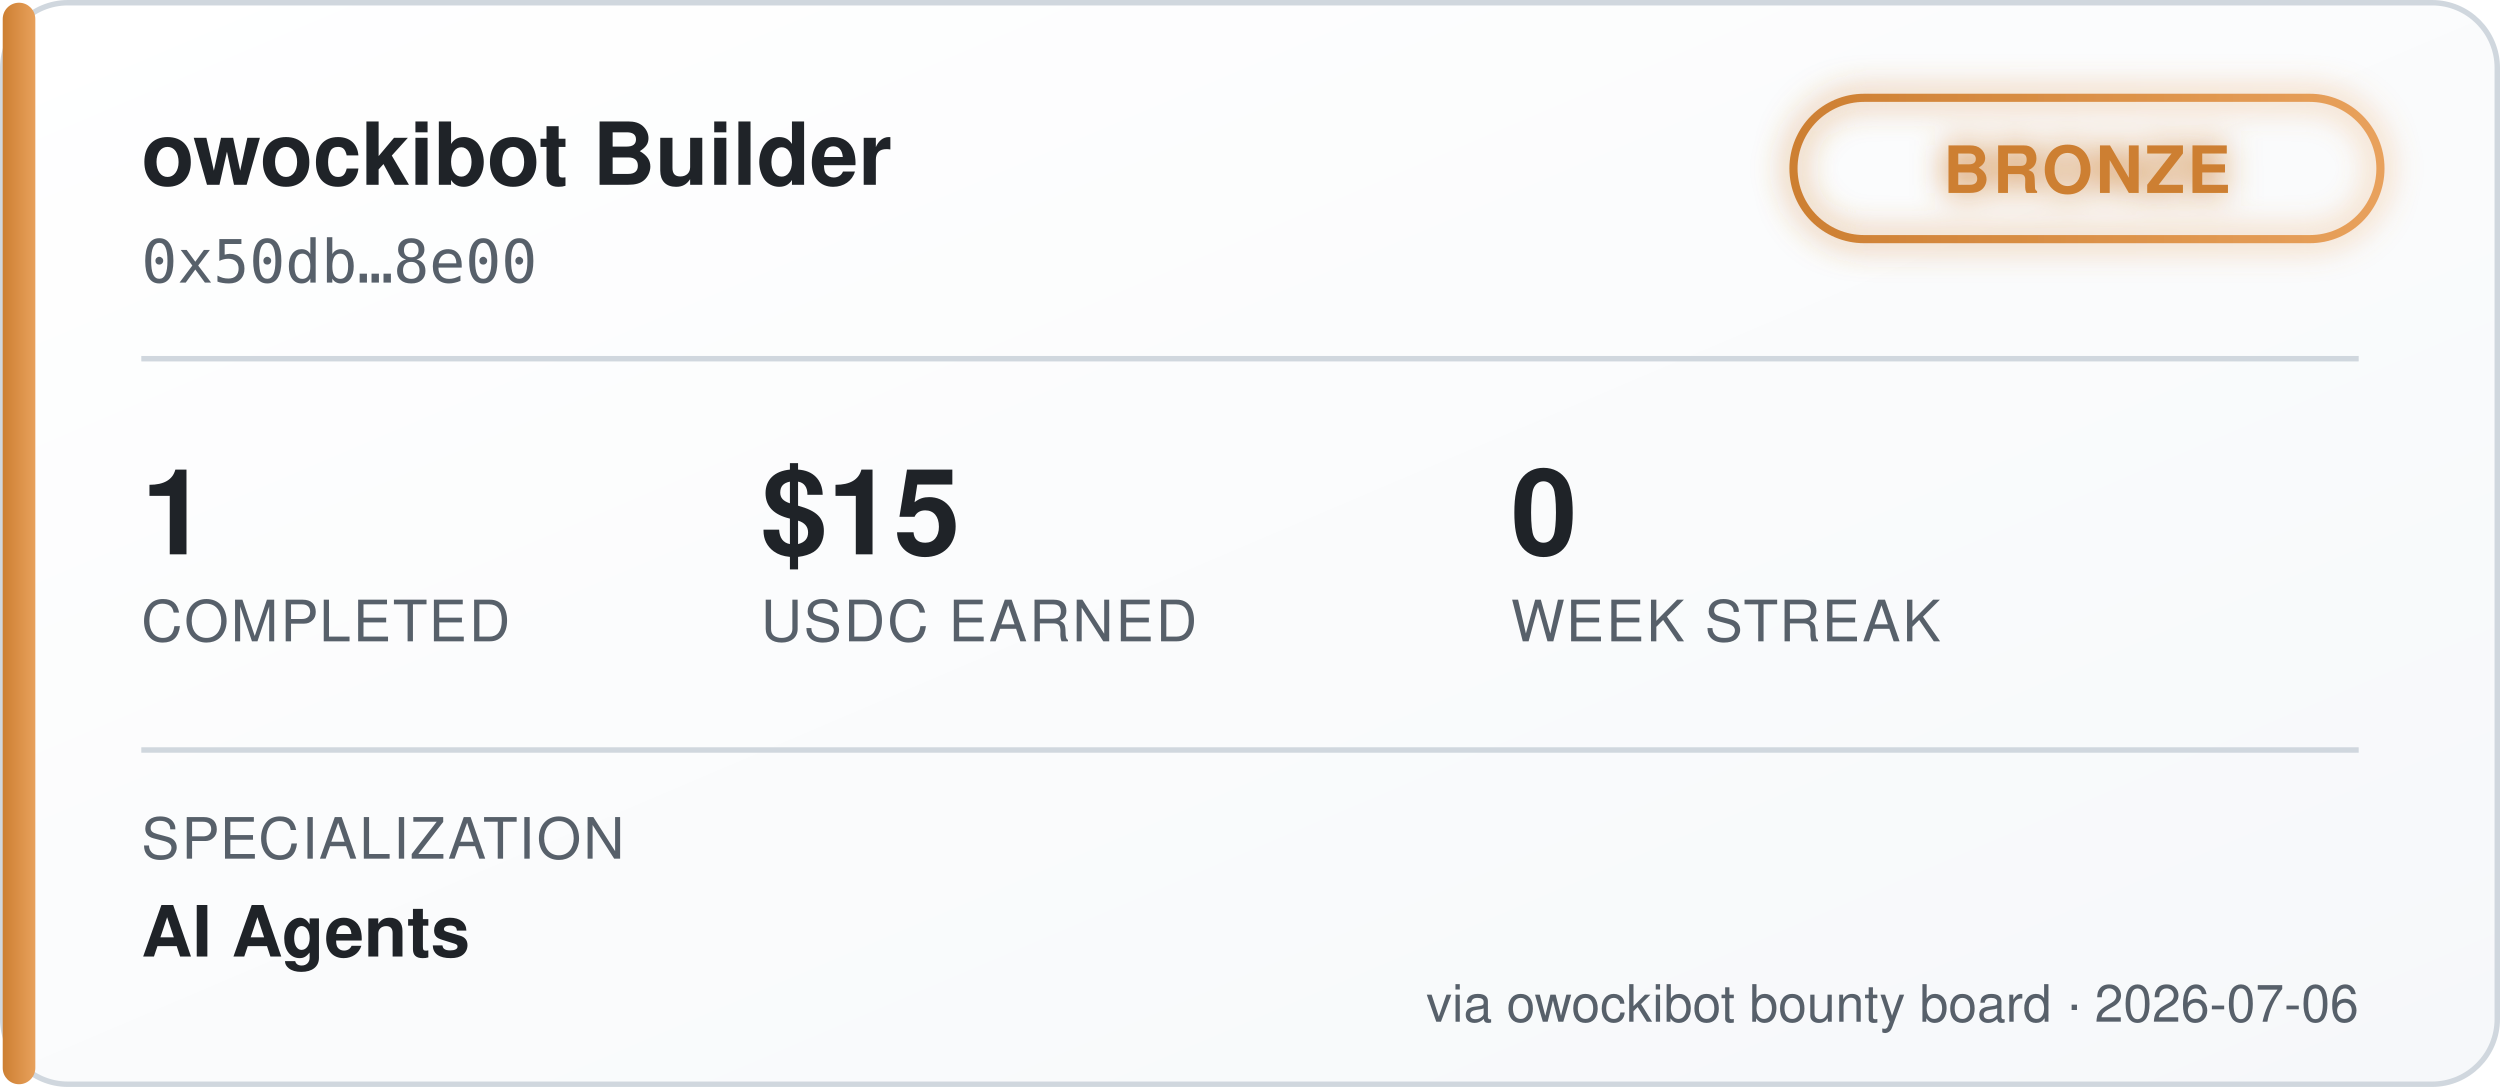
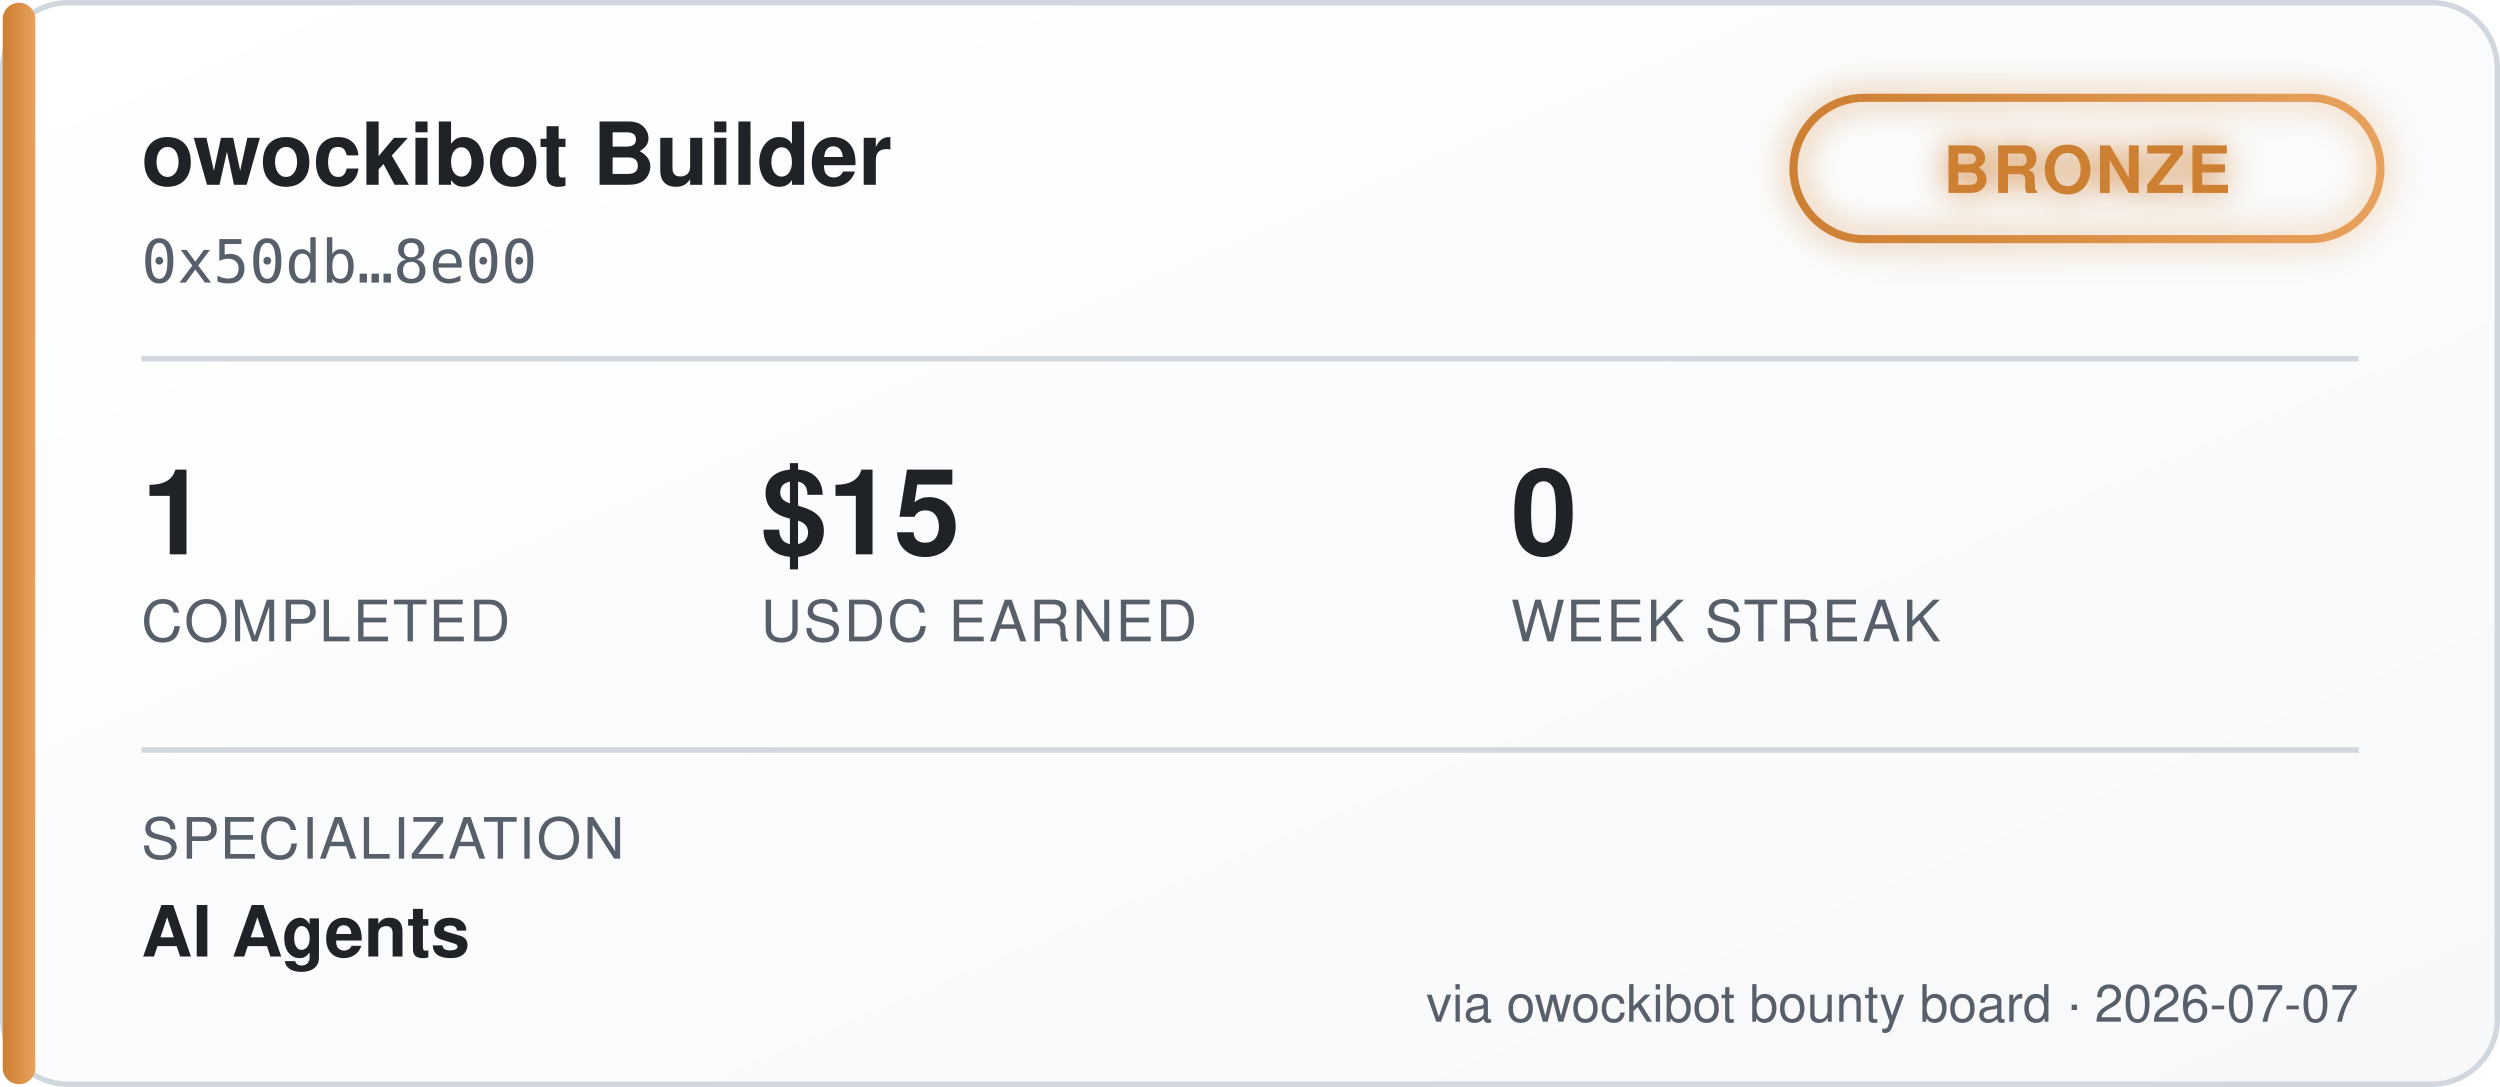
<svg xmlns="http://www.w3.org/2000/svg" width="460" height="200" viewBox="0 0 460 200" font-family="'Segoe UI', Helvetica, Arial, sans-serif">
  <defs>
    <linearGradient id="bgGrad" x1="0" y1="0" x2="1" y2="1">
      <stop offset="0%" stop-color="#ffffff" />
      <stop offset="100%" stop-color="#f6f8fa" />
    </linearGradient>
    <linearGradient id="tierGrad" x1="0" y1="0" x2="1" y2="0">
      <stop offset="0%" stop-color="#cd7f32" />
      <stop offset="100%" stop-color="#e8a15c" />
    </linearGradient>
    <filter id="glow" x="-50%" y="-50%" width="200%" height="200%">
      <feGaussianBlur stdDeviation="3" result="blur" />
      <feMerge>
        <feMergeNode in="blur" />
        <feMergeNode in="SourceGraphic" />
      </feMerge>
    </filter>
  </defs>
  <rect x="0.5" y="0.5" width="459" height="199" rx="12" fill="url(#bgGrad)" stroke="#d0d7de" />
  <rect x="0.5" y="0.5" width="6" height="199" rx="3" fill="url(#tierGrad)" />
  <text x="26" y="34" fill="#1f2328" font-size="16" font-weight="700">owockibot Builder</text>
  <text x="26" y="52" fill="#57606a" font-size="11" font-family="monospace">0x50db…8e00</text>
  <g transform="translate(330, 18)" filter="url(#glow)">
    <rect x="0" y="0" width="108" height="26" rx="13" fill="none" stroke="url(#tierGrad)" stroke-width="1.5" />
    <text x="54" y="17.5" fill="#cd7f32" font-size="12" font-weight="700" text-anchor="middle" letter-spacing="0.5">BRONZE</text>
  </g>
  <line x1="26" y1="66" x2="434" y2="66" stroke="#d0d7de" stroke-width="1" />
  <g font-size="22" font-weight="700" fill="#1f2328">
    <text x="26" y="102">1</text>
    <text x="140" y="102">$15</text>
    <text x="278" y="102">0</text>
  </g>
  <g font-size="10.5" fill="#57606a" letter-spacing="0.4">
    <text x="26" y="118">COMPLETED</text>
    <text x="140" y="118">USDC EARNED</text>
    <text x="278" y="118">WEEK STREAK</text>
  </g>
  <line x1="26" y1="138" x2="434" y2="138" stroke="#d0d7de" stroke-width="1" />
  <text x="26" y="158" fill="#57606a" font-size="10.5" letter-spacing="0.4">SPECIALIZATION</text>
  <text x="26" y="176" fill="#1f2328" font-size="13" font-weight="600">AI Agents</text>
-   <text x="434" y="188" fill="#57606a" font-size="9.5" text-anchor="end">via owockibot bounty board · 2026-07-06</text>
+   <text x="434" y="188" fill="#57606a" font-size="9.5" text-anchor="end">via owockibot bounty board · 2026-07-07</text>
</svg>
